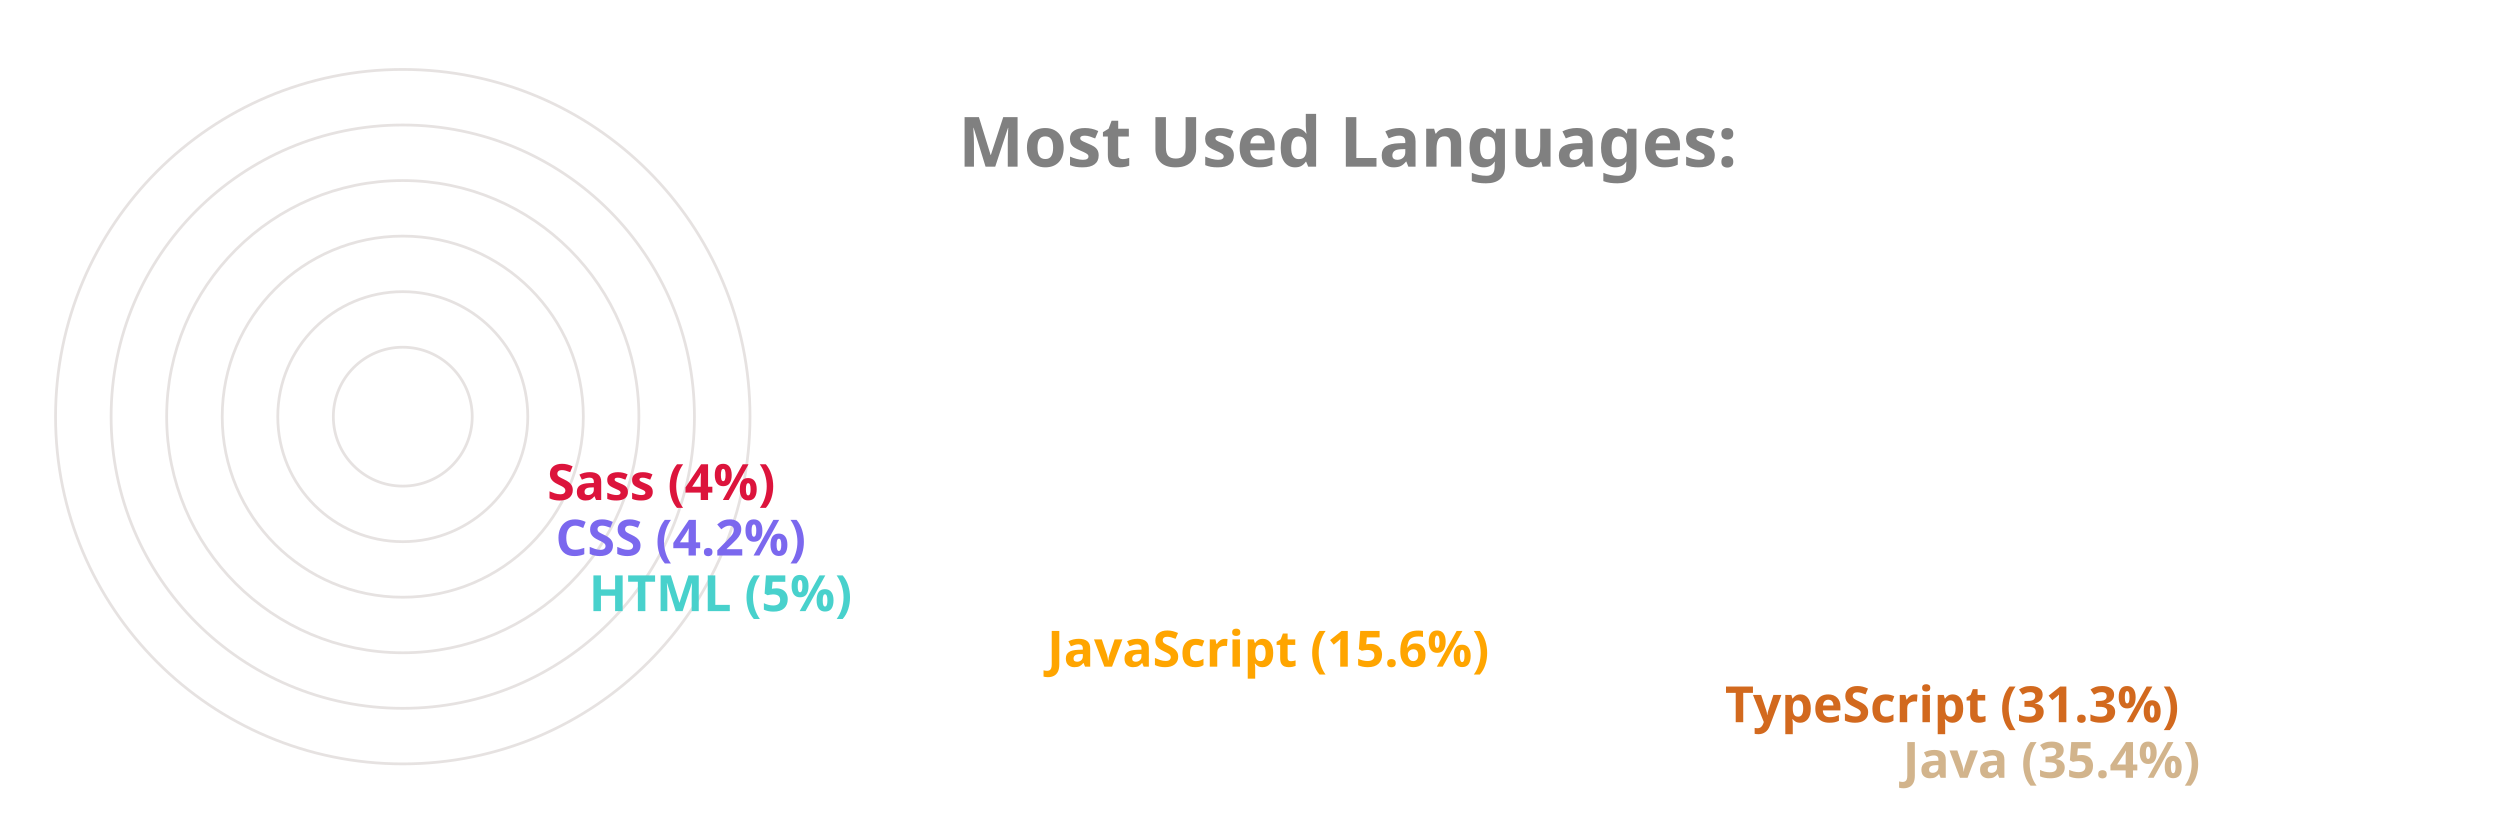
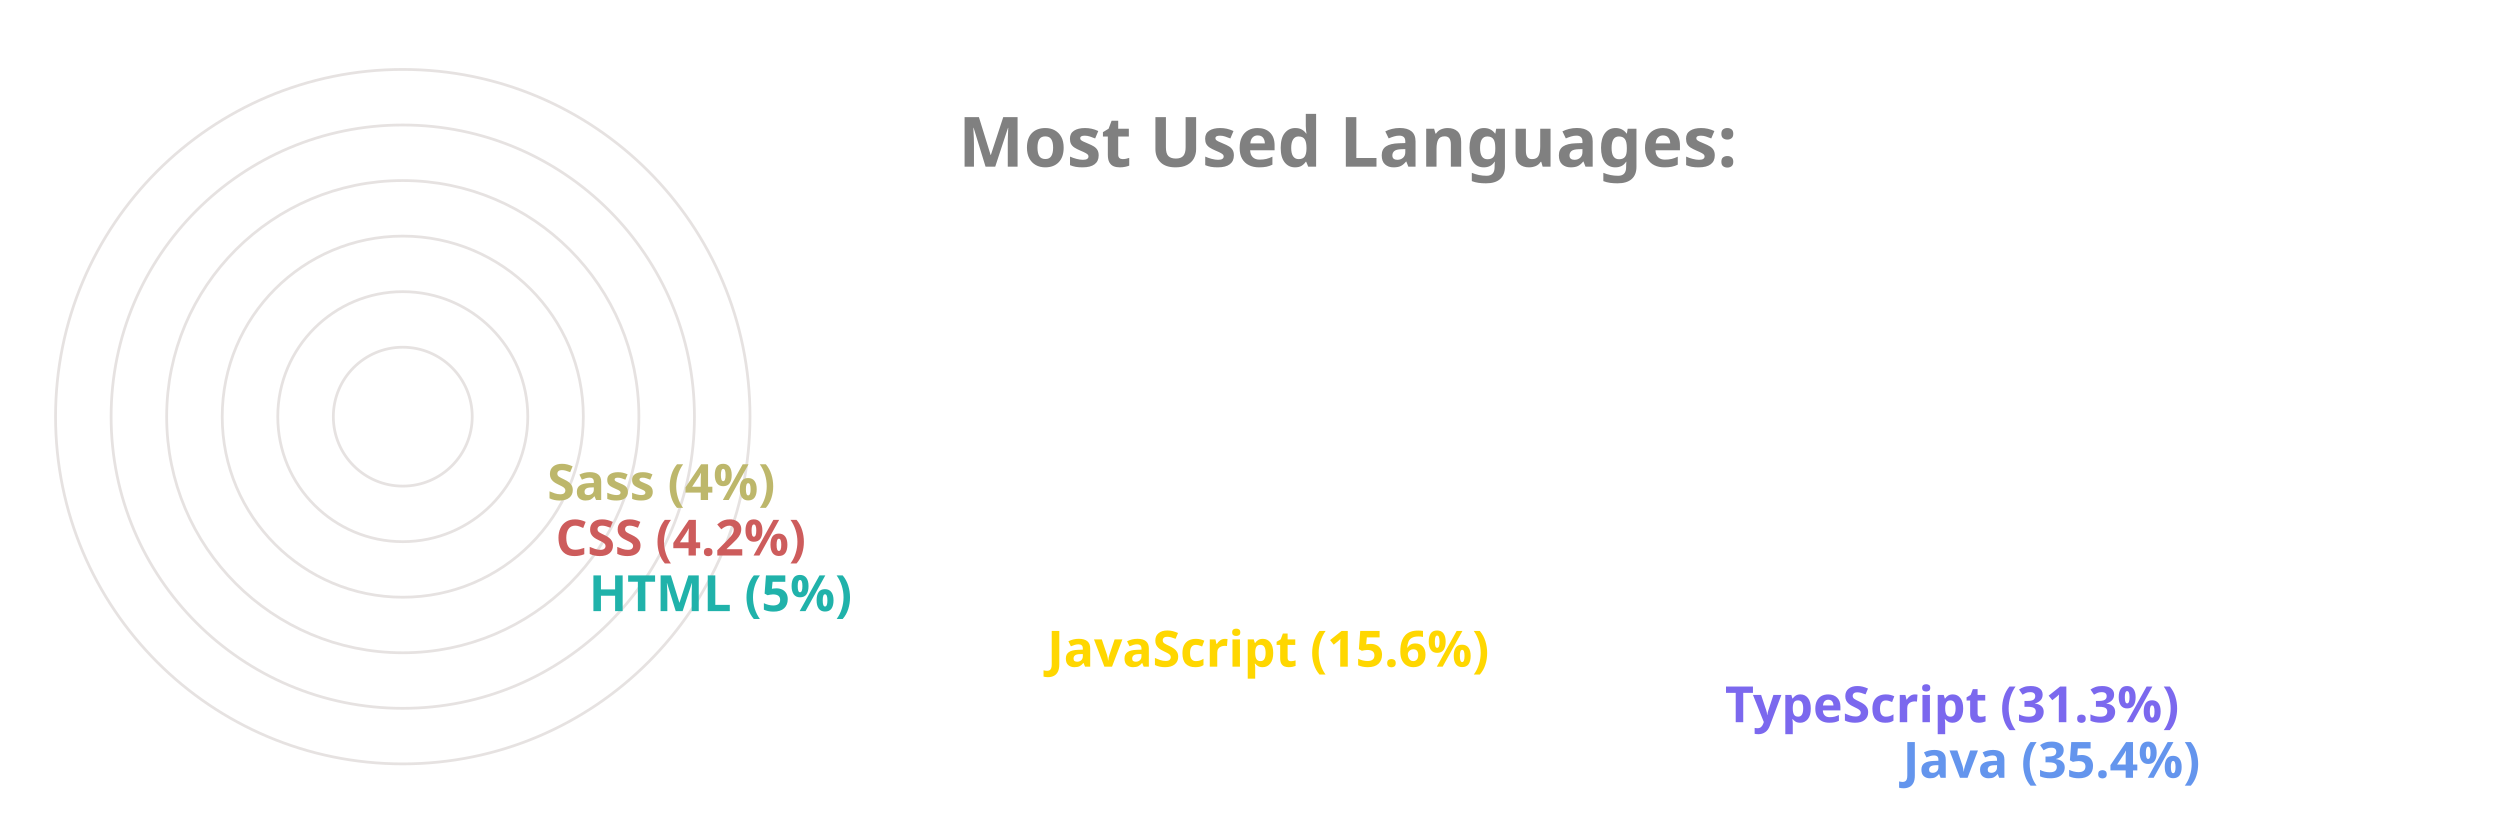
<svg xmlns="http://www.w3.org/2000/svg" viewBox="0 0 650 300" height="200px" width="600px">
  <style>
		.label {
			font: bold 25px sans-serif;
			color: #404040;
			-webkit-text-stroke: 1px white;
	  	}
		.name {
			font: bold 18px sans-serif;
			color: #404040;
	  	}

		.line {
			stroke-dasharray: 1000;
			stroke-dashoffset: 1000;
			animation: dash 3.5s ease-in-out forwards;	
			animation-iteration-count: infinite;
			animation-direction: alternate-reverse;
		}

		.path {
			stroke-dasharray: 1000;
			stroke-dashoffset: 1000;
			animation: dash 3.5s ease-in-out forwards;	
			animation-iteration-count: infinite;
			animation-direction: alternate-reverse;
		}
		  
		@keyframes dash {
			to {
				stroke-dashoffset: 0;
			}
		}

	</style>
  <g stroke="#E6E2E1" fill="none" stroke-width="1">
    <circle cx="20" cy="150" r="125" />
    <circle cx="20" cy="150" r="105" />
    <circle cx="20" cy="150" r="85" />
    <circle cx="20" cy="150" r="65" />
    <circle cx="20" cy="150" r="45" />
    <circle cx="20" cy="150" r="25" />
  </g>
  <g fill="none" stroke-width="20" class="line">
-     <line x2="550" y2="275" x1="20" y1="275" stroke="Tan" />
-     <line x2="486" y2="255" x1="20" y1="255" stroke="Chocolate" />
-     <line x2="242" y2="235" x1="20" y1="235" stroke="Orange" />
-     <line x2="77" y2="215" x1="20" y1="215" stroke="MediumTurquoise" />
-     <line x2="65" y2="195" x1="20" y1="195" stroke="MediumSlateBlue" />
-     <line x2="62" y2="175" x1="20" y1="175" stroke="Crimson" />
+     <line x2="550" y2="275" x1="20" y1="275" stroke="CornflowerBlue" />
+     <line x2="486" y2="255" x1="20" y1="255" stroke="MediumSlateBlue" />
+     <line x2="242" y2="235" x1="20" y1="235" stroke="Gold" />
+     <line x2="77" y2="215" x1="20" y1="215" stroke="LightSeaGreen" />
+     <line x2="65" y2="195" x1="20" y1="195" stroke="IndianRed" />
+     <line x2="62" y2="175" x1="20" y1="175" stroke="DarkKhaki" />
  </g>
  <g fill="none" stroke-width="20" stroke-linecap="round" class="path">
-     <path d="M 20 275 A 125 125 45 0 1 -82 78" stroke="Tan" />
-     <path d="M 20 255 A 105 105 45 0 1 -70 95" stroke="Chocolate" />
-     <path d="M 20 235 A 85 85 45 0 1 -61 126" stroke="Orange" />
-     <path d="M 20 215 A 65 65 45 0 1 -44 144" stroke="MediumTurquoise" />
-     <path d="M 20 195 A 45 45 45 0 1 -24 146" stroke="MediumSlateBlue" />
-     <path d="M 20 175 A 25 25 45 0 1 -4 148" stroke="Crimson" />
+     <path d="M 20 275 A 125 125 45 0 1 -82 78" stroke="CornflowerBlue" />
+     <path d="M 20 255 A 105 105 45 0 1 -70 95" stroke="MediumSlateBlue" />
+     <path d="M 20 235 A 85 85 45 0 1 -61 126" stroke="Gold" />
+     <path d="M 20 215 A 65 65 45 0 1 -44 144" stroke="LightSeaGreen" />
+     <path d="M 20 195 A 45 45 45 0 1 -24 146" stroke="IndianRed" />
+     <path d="M 20 175 A 25 25 45 0 1 -4 148" stroke="DarkKhaki" />
  </g>
  <g class="name">
-     <text x="560" y="280" fill="Tan">Java (35.4%)</text>
-     <text x="496" y="260" fill="Chocolate">TypeScript (31.3%)</text>
-     <text x="252" y="240" fill="Orange">JavaScript (15.6%)</text>
-     <text x="87" y="220" fill="MediumTurquoise">HTML (5%)</text>
-     <text x="75" y="200" fill="MediumSlateBlue">CSS (4.2%)</text>
-     <text x="72" y="180" fill="Crimson">Sass (4%)</text>
+     <text x="560" y="280" fill="CornflowerBlue">Java (35.4%)</text>
+     <text x="496" y="260" fill="MediumSlateBlue">TypeScript (31.3%)</text>
+     <text x="252" y="240" fill="Gold">JavaScript (15.6%)</text>
+     <text x="87" y="220" fill="LightSeaGreen">HTML (5%)</text>
+     <text x="75" y="200" fill="IndianRed">CSS (4.2%)</text>
+     <text x="72" y="180" fill="DarkKhaki">Sass (4%)</text>
  </g>
  <g class="label">
    <text x="220" y="60" fill="grey">Most Used Languages:</text>
  </g>
</svg>
